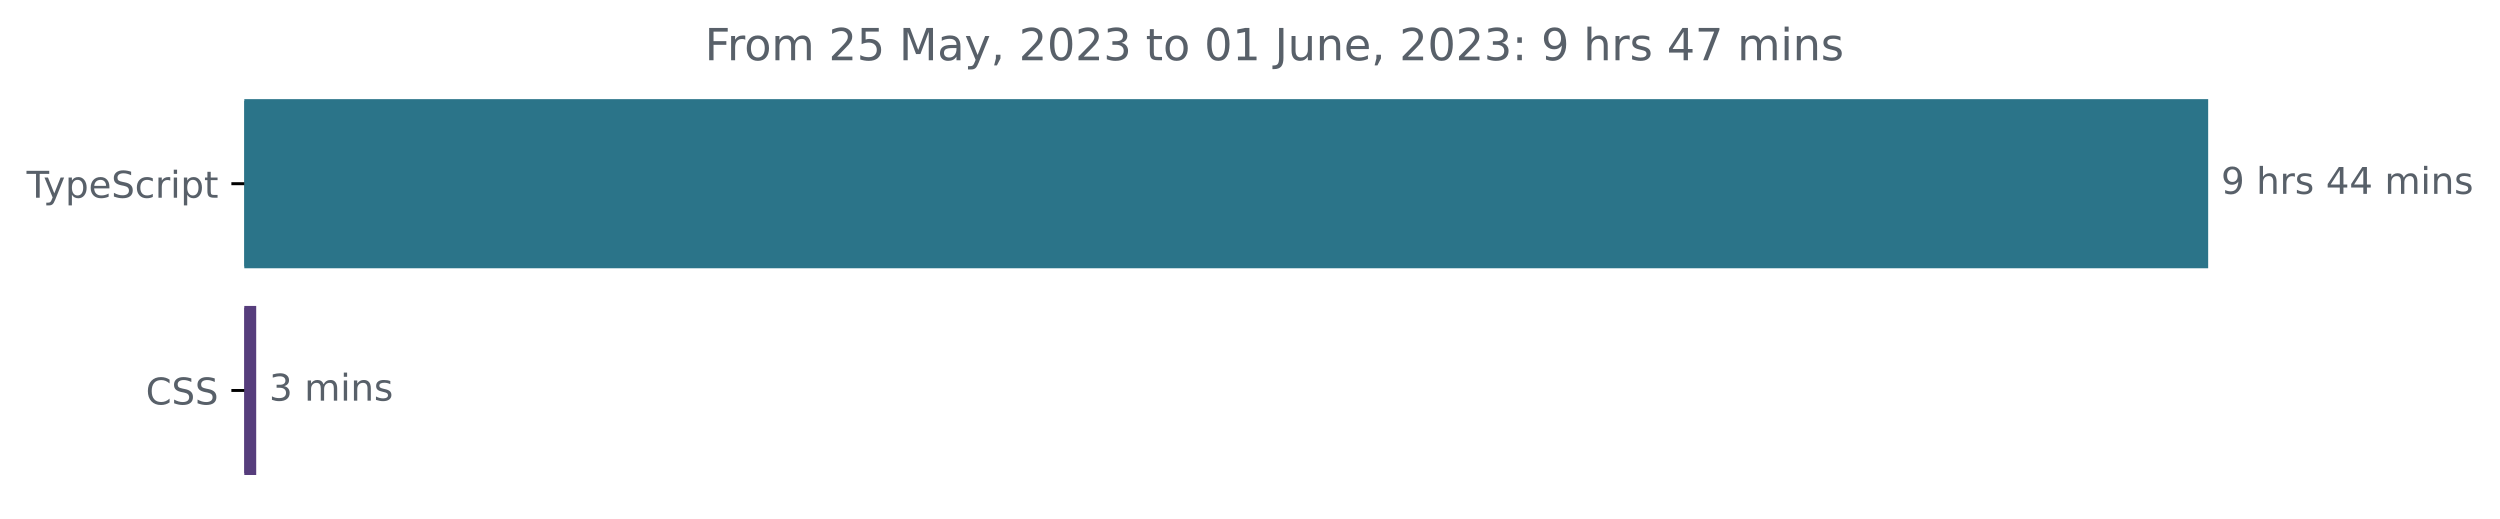
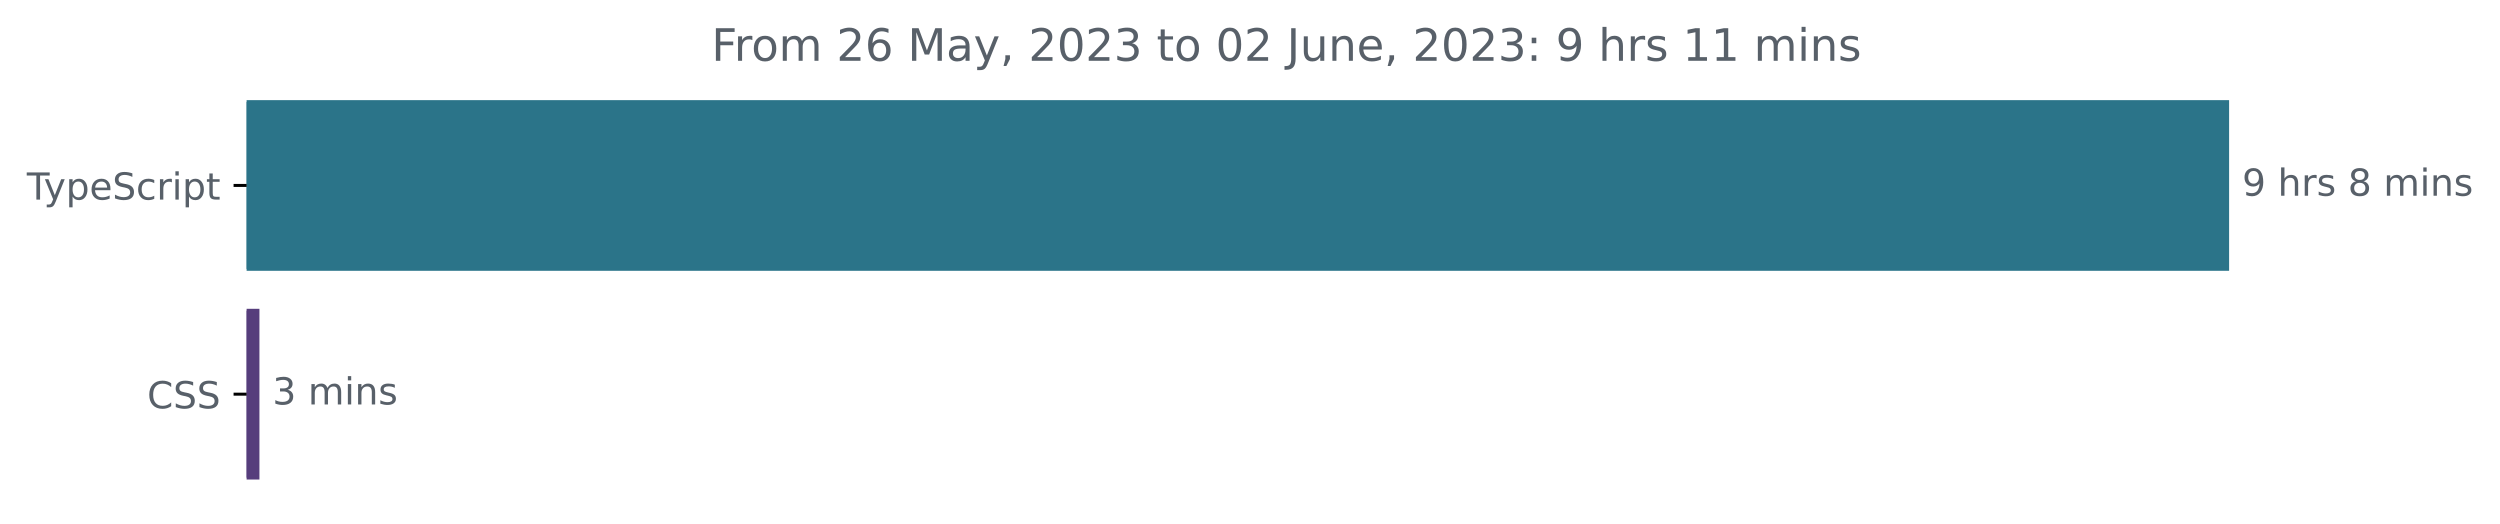
- <svg xmlns="http://www.w3.org/2000/svg" xmlns:xlink="http://www.w3.org/1999/xlink" width="677.144pt" height="140.398pt" viewBox="0 0 677.144 140.398" version="1.1">
+ <svg xmlns="http://www.w3.org/2000/svg" xmlns:xlink="http://www.w3.org/1999/xlink" width="670.782pt" height="140.398pt" viewBox="0 0 670.782 140.398" version="1.1">
  <defs>
    <style type="text/css">*{stroke-linejoin: round; stroke-linecap: butt}</style>
  </defs>
  <g id="figure_1">
    <g id="patch_1">
-       <path d="M -0 140.398  L 677.144 140.398  L 677.144 0  L -0 0  L -0 140.398  z " style="fill: none" />
+       <path d="M -0 140.398  L 670.782 140.398  L 670.782 0  L -0 0  L -0 140.398  z " style="fill: none" />
    </g>
    <g id="axes_1">
      <g id="patch_2">
-         <path d="M 66.17 27.358  L 597.599 27.358  L 597.599 72.158  L 66.17 72.158  z " clip-path="url(#p19ba8f557b)" style="fill: #2b7489; stroke: #2b7489; stroke-linejoin: miter" />
+         <path d="M 66.17 27.358  L 597.599 27.358  L 597.599 72.158  L 66.17 72.158  z " clip-path="url(#p23edb764c0)" style="fill: #2b7489; stroke: #2b7489; stroke-linejoin: miter" />
      </g>
      <g id="patch_3">
-         <path d="M 66.17 83.358  L 68.894 83.358  L 68.894 128.158  L 66.17 128.158  z " clip-path="url(#p19ba8f557b)" style="fill: #563d7c; stroke: #563d7c; stroke-linejoin: miter" />
+         <path d="M 66.17 83.358  L 69.109 83.358  L 69.109 128.158  L 66.17 128.158  z " clip-path="url(#p23edb764c0)" style="fill: #563d7c; stroke: #563d7c; stroke-linejoin: miter" />
      </g>
      <g id="matplotlib.axis_1" />
      <g id="matplotlib.axis_2">
        <g id="ytick_1">
          <g id="line2d_1">
            <defs>
-               <path id="m45bb931107" d="M 0 0  L -3.5 0  " style="stroke: #000000; stroke-width: 0.8" />
+               <path id="mfddeb6882c" d="M 0 0  L -3.5 0  " style="stroke: #000000; stroke-width: 0.8" />
            </defs>
            <g>
-               <use xlink:href="#m45bb931107" x="66.17" y="49.758" style="stroke: #000000; stroke-width: 0.8" />
+               <use xlink:href="#mfddeb6882c" x="66.17" y="49.758" style="stroke: #000000; stroke-width: 0.8" />
            </g>
          </g>
          <g id="text_1">
            <g style="fill: #586069" transform="translate(7.2 53.55734)scale(0.1 -0.1)">
              <defs>
                <path id="DejaVuSans-54" d="M -19 4666  L 3928 4666  L 3928 4134  L 2272 4134  L 2272 0  L 1638 0  L 1638 4134  L -19 4134  L -19 4666  z " transform="scale(0.015625)" />
                <path id="DejaVuSans-79" d="M 2059 -325  Q 1816 -950 1584 -1140  Q 1353 -1331 966 -1331  L 506 -1331  L 506 -850  L 844 -850  Q 1081 -850 1212 -737  Q 1344 -625 1503 -206  L 1606 56  L 191 3500  L 800 3500  L 1894 763  L 2988 3500  L 3597 3500  L 2059 -325  z " transform="scale(0.015625)" />
                <path id="DejaVuSans-70" d="M 1159 525  L 1159 -1331  L 581 -1331  L 581 3500  L 1159 3500  L 1159 2969  Q 1341 3281 1617 3432  Q 1894 3584 2278 3584  Q 2916 3584 3314 3078  Q 3713 2572 3713 1747  Q 3713 922 3314 415  Q 2916 -91 2278 -91  Q 1894 -91 1617 61  Q 1341 213 1159 525  z M 3116 1747  Q 3116 2381 2855 2742  Q 2594 3103 2138 3103  Q 1681 3103 1420 2742  Q 1159 2381 1159 1747  Q 1159 1113 1420 752  Q 1681 391 2138 391  Q 2594 391 2855 752  Q 3116 1113 3116 1747  z " transform="scale(0.015625)" />
                <path id="DejaVuSans-65" d="M 3597 1894  L 3597 1613  L 953 1613  Q 991 1019 1311 708  Q 1631 397 2203 397  Q 2534 397 2845 478  Q 3156 559 3463 722  L 3463 178  Q 3153 47 2828 -22  Q 2503 -91 2169 -91  Q 1331 -91 842 396  Q 353 884 353 1716  Q 353 2575 817 3079  Q 1281 3584 2069 3584  Q 2775 3584 3186 3129  Q 3597 2675 3597 1894  z M 3022 2063  Q 3016 2534 2758 2815  Q 2500 3097 2075 3097  Q 1594 3097 1305 2825  Q 1016 2553 972 2059  L 3022 2063  z " transform="scale(0.015625)" />
                <path id="DejaVuSans-53" d="M 3425 4513  L 3425 3897  Q 3066 4069 2747 4153  Q 2428 4238 2131 4238  Q 1616 4238 1336 4038  Q 1056 3838 1056 3469  Q 1056 3159 1242 3001  Q 1428 2844 1947 2747  L 2328 2669  Q 3034 2534 3370 2195  Q 3706 1856 3706 1288  Q 3706 609 3251 259  Q 2797 -91 1919 -91  Q 1588 -91 1214 -16  Q 841 59 441 206  L 441 856  Q 825 641 1194 531  Q 1563 422 1919 422  Q 2459 422 2753 634  Q 3047 847 3047 1241  Q 3047 1584 2836 1778  Q 2625 1972 2144 2069  L 1759 2144  Q 1053 2284 737 2584  Q 422 2884 422 3419  Q 422 4038 858 4394  Q 1294 4750 2059 4750  Q 2388 4750 2728 4690  Q 3069 4631 3425 4513  z " transform="scale(0.015625)" />
                <path id="DejaVuSans-63" d="M 3122 3366  L 3122 2828  Q 2878 2963 2633 3030  Q 2388 3097 2138 3097  Q 1578 3097 1268 2742  Q 959 2388 959 1747  Q 959 1106 1268 751  Q 1578 397 2138 397  Q 2388 397 2633 464  Q 2878 531 3122 666  L 3122 134  Q 2881 22 2623 -34  Q 2366 -91 2075 -91  Q 1284 -91 818 406  Q 353 903 353 1747  Q 353 2603 823 3093  Q 1294 3584 2113 3584  Q 2378 3584 2631 3529  Q 2884 3475 3122 3366  z " transform="scale(0.015625)" />
                <path id="DejaVuSans-72" d="M 2631 2963  Q 2534 3019 2420 3045  Q 2306 3072 2169 3072  Q 1681 3072 1420 2755  Q 1159 2438 1159 1844  L 1159 0  L 581 0  L 581 3500  L 1159 3500  L 1159 2956  Q 1341 3275 1631 3429  Q 1922 3584 2338 3584  Q 2397 3584 2469 3576  Q 2541 3569 2628 3553  L 2631 2963  z " transform="scale(0.015625)" />
                <path id="DejaVuSans-69" d="M 603 3500  L 1178 3500  L 1178 0  L 603 0  L 603 3500  z M 603 4863  L 1178 4863  L 1178 4134  L 603 4134  L 603 4863  z " transform="scale(0.015625)" />
                <path id="DejaVuSans-74" d="M 1172 4494  L 1172 3500  L 2356 3500  L 2356 3053  L 1172 3053  L 1172 1153  Q 1172 725 1289 603  Q 1406 481 1766 481  L 2356 481  L 2356 0  L 1766 0  Q 1100 0 847 248  Q 594 497 594 1153  L 594 3053  L 172 3053  L 172 3500  L 594 3500  L 594 4494  L 1172 4494  z " transform="scale(0.015625)" />
              </defs>
              <use xlink:href="#DejaVuSans-54" />
              <use xlink:href="#DejaVuSans-79" x="45.459" />
              <use xlink:href="#DejaVuSans-70" x="104.639" />
              <use xlink:href="#DejaVuSans-65" x="168.115" />
              <use xlink:href="#DejaVuSans-53" x="229.639" />
              <use xlink:href="#DejaVuSans-63" x="293.115" />
              <use xlink:href="#DejaVuSans-72" x="348.096" />
              <use xlink:href="#DejaVuSans-69" x="389.209" />
              <use xlink:href="#DejaVuSans-70" x="416.992" />
              <use xlink:href="#DejaVuSans-74" x="480.469" />
            </g>
          </g>
        </g>
        <g id="ytick_2">
          <g id="line2d_2">
            <g>
-               <use xlink:href="#m45bb931107" x="66.17" y="105.758" style="stroke: #000000; stroke-width: 0.8" />
+               <use xlink:href="#mfddeb6882c" x="66.17" y="105.758" style="stroke: #000000; stroke-width: 0.8" />
            </g>
          </g>
          <g id="text_2">
            <g style="fill: #586069" transform="translate(39.49063 109.5573)scale(0.1 -0.1)">
              <defs>
                <path id="DejaVuSans-43" d="M 4122 4306  L 4122 3641  Q 3803 3938 3442 4084  Q 3081 4231 2675 4231  Q 1875 4231 1450 3742  Q 1025 3253 1025 2328  Q 1025 1406 1450 917  Q 1875 428 2675 428  Q 3081 428 3442 575  Q 3803 722 4122 1019  L 4122 359  Q 3791 134 3420 21  Q 3050 -91 2638 -91  Q 1578 -91 968 557  Q 359 1206 359 2328  Q 359 3453 968 4101  Q 1578 4750 2638 4750  Q 3056 4750 3426 4639  Q 3797 4528 4122 4306  z " transform="scale(0.015625)" />
              </defs>
              <use xlink:href="#DejaVuSans-43" />
              <use xlink:href="#DejaVuSans-53" x="69.824" />
              <use xlink:href="#DejaVuSans-53" x="133.301" />
            </g>
          </g>
        </g>
      </g>
      <g id="text_3">
        <g style="fill: #586069" transform="translate(601.5989 52.5175)scale(0.1 -0.1)">
          <defs>
            <path id="DejaVuSans-39" d="M 703 97  L 703 672  Q 941 559 1184 500  Q 1428 441 1663 441  Q 2288 441 2617 861  Q 2947 1281 2994 2138  Q 2813 1869 2534 1725  Q 2256 1581 1919 1581  Q 1219 1581 811 2004  Q 403 2428 403 3163  Q 403 3881 828 4315  Q 1253 4750 1959 4750  Q 2769 4750 3195 4129  Q 3622 3509 3622 2328  Q 3622 1225 3098 567  Q 2575 -91 1691 -91  Q 1453 -91 1209 -44  Q 966 3 703 97  z M 1959 2075  Q 2384 2075 2632 2365  Q 2881 2656 2881 3163  Q 2881 3666 2632 3958  Q 2384 4250 1959 4250  Q 1534 4250 1286 3958  Q 1038 3666 1038 3163  Q 1038 2656 1286 2365  Q 1534 2075 1959 2075  z " transform="scale(0.015625)" />
            <path id="DejaVuSans-20" transform="scale(0.015625)" />
            <path id="DejaVuSans-68" d="M 3513 2113  L 3513 0  L 2938 0  L 2938 2094  Q 2938 2591 2744 2837  Q 2550 3084 2163 3084  Q 1697 3084 1428 2787  Q 1159 2491 1159 1978  L 1159 0  L 581 0  L 581 4863  L 1159 4863  L 1159 2956  Q 1366 3272 1645 3428  Q 1925 3584 2291 3584  Q 2894 3584 3203 3211  Q 3513 2838 3513 2113  z " transform="scale(0.015625)" />
            <path id="DejaVuSans-73" d="M 2834 3397  L 2834 2853  Q 2591 2978 2328 3040  Q 2066 3103 1784 3103  Q 1356 3103 1142 2972  Q 928 2841 928 2578  Q 928 2378 1081 2264  Q 1234 2150 1697 2047  L 1894 2003  Q 2506 1872 2764 1633  Q 3022 1394 3022 966  Q 3022 478 2636 193  Q 2250 -91 1575 -91  Q 1294 -91 989 -36  Q 684 19 347 128  L 347 722  Q 666 556 975 473  Q 1284 391 1588 391  Q 1994 391 2212 530  Q 2431 669 2431 922  Q 2431 1156 2273 1281  Q 2116 1406 1581 1522  L 1381 1569  Q 847 1681 609 1914  Q 372 2147 372 2553  Q 372 3047 722 3315  Q 1072 3584 1716 3584  Q 2034 3584 2315 3537  Q 2597 3491 2834 3397  z " transform="scale(0.015625)" />
-             <path id="DejaVuSans-34" d="M 2419 4116  L 825 1625  L 2419 1625  L 2419 4116  z M 2253 4666  L 3047 4666  L 3047 1625  L 3713 1625  L 3713 1100  L 3047 1100  L 3047 0  L 2419 0  L 2419 1100  L 313 1100  L 313 1709  L 2253 4666  z " transform="scale(0.015625)" />
+             <path id="DejaVuSans-38" d="M 2034 2216  Q 1584 2216 1326 1975  Q 1069 1734 1069 1313  Q 1069 891 1326 650  Q 1584 409 2034 409  Q 2484 409 2743 651  Q 3003 894 3003 1313  Q 3003 1734 2745 1975  Q 2488 2216 2034 2216  z M 1403 2484  Q 997 2584 770 2862  Q 544 3141 544 3541  Q 544 4100 942 4425  Q 1341 4750 2034 4750  Q 2731 4750 3128 4425  Q 3525 4100 3525 3541  Q 3525 3141 3298 2862  Q 3072 2584 2669 2484  Q 3125 2378 3379 2068  Q 3634 1759 3634 1313  Q 3634 634 3220 271  Q 2806 -91 2034 -91  Q 1263 -91 848 271  Q 434 634 434 1313  Q 434 1759 690 2068  Q 947 2378 1403 2484  z M 1172 3481  Q 1172 3119 1398 2916  Q 1625 2713 2034 2713  Q 2441 2713 2670 2916  Q 2900 3119 2900 3481  Q 2900 3844 2670 4047  Q 2441 4250 2034 4250  Q 1625 4250 1398 4047  Q 1172 3844 1172 3481  z " transform="scale(0.015625)" />
            <path id="DejaVuSans-6d" d="M 3328 2828  Q 3544 3216 3844 3400  Q 4144 3584 4550 3584  Q 5097 3584 5394 3201  Q 5691 2819 5691 2113  L 5691 0  L 5113 0  L 5113 2094  Q 5113 2597 4934 2840  Q 4756 3084 4391 3084  Q 3944 3084 3684 2787  Q 3425 2491 3425 1978  L 3425 0  L 2847 0  L 2847 2094  Q 2847 2600 2669 2842  Q 2491 3084 2119 3084  Q 1678 3084 1418 2786  Q 1159 2488 1159 1978  L 1159 0  L 581 0  L 581 3500  L 1159 3500  L 1159 2956  Q 1356 3278 1631 3431  Q 1906 3584 2284 3584  Q 2666 3584 2933 3390  Q 3200 3197 3328 2828  z " transform="scale(0.015625)" />
            <path id="DejaVuSans-6e" d="M 3513 2113  L 3513 0  L 2938 0  L 2938 2094  Q 2938 2591 2744 2837  Q 2550 3084 2163 3084  Q 1697 3084 1428 2787  Q 1159 2491 1159 1978  L 1159 0  L 581 0  L 581 3500  L 1159 3500  L 1159 2956  Q 1366 3272 1645 3428  Q 1925 3584 2291 3584  Q 2894 3584 3203 3211  Q 3513 2838 3513 2113  z " transform="scale(0.015625)" />
          </defs>
          <use xlink:href="#DejaVuSans-39" />
          <use xlink:href="#DejaVuSans-20" x="63.623" />
          <use xlink:href="#DejaVuSans-68" x="95.41" />
          <use xlink:href="#DejaVuSans-72" x="158.789" />
          <use xlink:href="#DejaVuSans-73" x="199.902" />
          <use xlink:href="#DejaVuSans-20" x="252.002" />
-           <use xlink:href="#DejaVuSans-34" x="283.789" />
-           <use xlink:href="#DejaVuSans-34" x="347.412" />
-           <use xlink:href="#DejaVuSans-20" x="411.035" />
-           <use xlink:href="#DejaVuSans-6d" x="442.822" />
-           <use xlink:href="#DejaVuSans-69" x="540.234" />
-           <use xlink:href="#DejaVuSans-6e" x="568.018" />
-           <use xlink:href="#DejaVuSans-73" x="631.396" />
+           <use xlink:href="#DejaVuSans-38" x="283.789" />
+           <use xlink:href="#DejaVuSans-20" x="347.412" />
+           <use xlink:href="#DejaVuSans-6d" x="379.199" />
+           <use xlink:href="#DejaVuSans-69" x="476.611" />
+           <use xlink:href="#DejaVuSans-6e" x="504.395" />
+           <use xlink:href="#DejaVuSans-73" x="567.773" />
        </g>
      </g>
      <g id="text_4">
-         <g style="fill: #586069" transform="translate(72.89449 108.5175)scale(0.1 -0.1)">
+         <g style="fill: #586069" transform="translate(73.10933 108.5175)scale(0.1 -0.1)">
          <defs>
            <path id="DejaVuSans-33" d="M 2597 2516  Q 3050 2419 3304 2112  Q 3559 1806 3559 1356  Q 3559 666 3084 287  Q 2609 -91 1734 -91  Q 1441 -91 1130 -33  Q 819 25 488 141  L 488 750  Q 750 597 1062 519  Q 1375 441 1716 441  Q 2309 441 2620 675  Q 2931 909 2931 1356  Q 2931 1769 2642 2001  Q 2353 2234 1838 2234  L 1294 2234  L 1294 2753  L 1863 2753  Q 2328 2753 2575 2939  Q 2822 3125 2822 3475  Q 2822 3834 2567 4026  Q 2313 4219 1838 4219  Q 1578 4219 1281 4162  Q 984 4106 628 3988  L 628 4550  Q 988 4650 1302 4700  Q 1616 4750 1894 4750  Q 2613 4750 3031 4423  Q 3450 4097 3450 3541  Q 3450 3153 3228 2886  Q 3006 2619 2597 2516  z " transform="scale(0.015625)" />
          </defs>
          <use xlink:href="#DejaVuSans-33" />
          <use xlink:href="#DejaVuSans-20" x="63.623" />
          <use xlink:href="#DejaVuSans-6d" x="95.41" />
          <use xlink:href="#DejaVuSans-69" x="192.822" />
          <use xlink:href="#DejaVuSans-6e" x="220.605" />
          <use xlink:href="#DejaVuSans-73" x="283.984" />
        </g>
      </g>
      <g id="text_5">
        <g style="fill: #586069" transform="translate(190.9047 16.31812)scale(0.12 -0.12)">
          <defs>
            <path id="DejaVuSans-46" d="M 628 4666  L 3309 4666  L 3309 4134  L 1259 4134  L 1259 2759  L 3109 2759  L 3109 2228  L 1259 2228  L 1259 0  L 628 0  L 628 4666  z " transform="scale(0.015625)" />
            <path id="DejaVuSans-6f" d="M 1959 3097  Q 1497 3097 1228 2736  Q 959 2375 959 1747  Q 959 1119 1226 758  Q 1494 397 1959 397  Q 2419 397 2687 759  Q 2956 1122 2956 1747  Q 2956 2369 2687 2733  Q 2419 3097 1959 3097  z M 1959 3584  Q 2709 3584 3137 3096  Q 3566 2609 3566 1747  Q 3566 888 3137 398  Q 2709 -91 1959 -91  Q 1206 -91 779 398  Q 353 888 353 1747  Q 353 2609 779 3096  Q 1206 3584 1959 3584  z " transform="scale(0.015625)" />
            <path id="DejaVuSans-32" d="M 1228 531  L 3431 531  L 3431 0  L 469 0  L 469 531  Q 828 903 1448 1529  Q 2069 2156 2228 2338  Q 2531 2678 2651 2914  Q 2772 3150 2772 3378  Q 2772 3750 2511 3984  Q 2250 4219 1831 4219  Q 1534 4219 1204 4116  Q 875 4013 500 3803  L 500 4441  Q 881 4594 1212 4672  Q 1544 4750 1819 4750  Q 2544 4750 2975 4387  Q 3406 4025 3406 3419  Q 3406 3131 3298 2873  Q 3191 2616 2906 2266  Q 2828 2175 2409 1742  Q 1991 1309 1228 531  z " transform="scale(0.015625)" />
-             <path id="DejaVuSans-35" d="M 691 4666  L 3169 4666  L 3169 4134  L 1269 4134  L 1269 2991  Q 1406 3038 1543 3061  Q 1681 3084 1819 3084  Q 2600 3084 3056 2656  Q 3513 2228 3513 1497  Q 3513 744 3044 326  Q 2575 -91 1722 -91  Q 1428 -91 1123 -41  Q 819 9 494 109  L 494 744  Q 775 591 1075 516  Q 1375 441 1709 441  Q 2250 441 2565 725  Q 2881 1009 2881 1497  Q 2881 1984 2565 2268  Q 2250 2553 1709 2553  Q 1456 2553 1204 2497  Q 953 2441 691 2322  L 691 4666  z " transform="scale(0.015625)" />
+             <path id="DejaVuSans-36" d="M 2113 2584  Q 1688 2584 1439 2293  Q 1191 2003 1191 1497  Q 1191 994 1439 701  Q 1688 409 2113 409  Q 2538 409 2786 701  Q 3034 994 3034 1497  Q 3034 2003 2786 2293  Q 2538 2584 2113 2584  z M 3366 4563  L 3366 3988  Q 3128 4100 2886 4159  Q 2644 4219 2406 4219  Q 1781 4219 1451 3797  Q 1122 3375 1075 2522  Q 1259 2794 1537 2939  Q 1816 3084 2150 3084  Q 2853 3084 3261 2657  Q 3669 2231 3669 1497  Q 3669 778 3244 343  Q 2819 -91 2113 -91  Q 1303 -91 875 529  Q 447 1150 447 2328  Q 447 3434 972 4092  Q 1497 4750 2381 4750  Q 2619 4750 2861 4703  Q 3103 4656 3366 4563  z " transform="scale(0.015625)" />
            <path id="DejaVuSans-4d" d="M 628 4666  L 1569 4666  L 2759 1491  L 3956 4666  L 4897 4666  L 4897 0  L 4281 0  L 4281 4097  L 3078 897  L 2444 897  L 1241 4097  L 1241 0  L 628 0  L 628 4666  z " transform="scale(0.015625)" />
            <path id="DejaVuSans-61" d="M 2194 1759  Q 1497 1759 1228 1600  Q 959 1441 959 1056  Q 959 750 1161 570  Q 1363 391 1709 391  Q 2188 391 2477 730  Q 2766 1069 2766 1631  L 2766 1759  L 2194 1759  z M 3341 1997  L 3341 0  L 2766 0  L 2766 531  Q 2569 213 2275 61  Q 1981 -91 1556 -91  Q 1019 -91 701 211  Q 384 513 384 1019  Q 384 1609 779 1909  Q 1175 2209 1959 2209  L 2766 2209  L 2766 2266  Q 2766 2663 2505 2880  Q 2244 3097 1772 3097  Q 1472 3097 1187 3025  Q 903 2953 641 2809  L 641 3341  Q 956 3463 1253 3523  Q 1550 3584 1831 3584  Q 2591 3584 2966 3190  Q 3341 2797 3341 1997  z " transform="scale(0.015625)" />
            <path id="DejaVuSans-2c" d="M 750 794  L 1409 794  L 1409 256  L 897 -744  L 494 -744  L 750 256  L 750 794  z " transform="scale(0.015625)" />
            <path id="DejaVuSans-30" d="M 2034 4250  Q 1547 4250 1301 3770  Q 1056 3291 1056 2328  Q 1056 1369 1301 889  Q 1547 409 2034 409  Q 2525 409 2770 889  Q 3016 1369 3016 2328  Q 3016 3291 2770 3770  Q 2525 4250 2034 4250  z M 2034 4750  Q 2819 4750 3233 4129  Q 3647 3509 3647 2328  Q 3647 1150 3233 529  Q 2819 -91 2034 -91  Q 1250 -91 836 529  Q 422 1150 422 2328  Q 422 3509 836 4129  Q 1250 4750 2034 4750  z " transform="scale(0.015625)" />
-             <path id="DejaVuSans-31" d="M 794 531  L 1825 531  L 1825 4091  L 703 3866  L 703 4441  L 1819 4666  L 2450 4666  L 2450 531  L 3481 531  L 3481 0  L 794 0  L 794 531  z " transform="scale(0.015625)" />
            <path id="DejaVuSans-4a" d="M 628 4666  L 1259 4666  L 1259 325  Q 1259 -519 939 -900  Q 619 -1281 -91 -1281  L -331 -1281  L -331 -750  L -134 -750  Q 284 -750 456 -515  Q 628 -281 628 325  L 628 4666  z " transform="scale(0.015625)" />
            <path id="DejaVuSans-75" d="M 544 1381  L 544 3500  L 1119 3500  L 1119 1403  Q 1119 906 1312 657  Q 1506 409 1894 409  Q 2359 409 2629 706  Q 2900 1003 2900 1516  L 2900 3500  L 3475 3500  L 3475 0  L 2900 0  L 2900 538  Q 2691 219 2414 64  Q 2138 -91 1772 -91  Q 1169 -91 856 284  Q 544 659 544 1381  z M 1991 3584  L 1991 3584  z " transform="scale(0.015625)" />
            <path id="DejaVuSans-3a" d="M 750 794  L 1409 794  L 1409 0  L 750 0  L 750 794  z M 750 3309  L 1409 3309  L 1409 2516  L 750 2516  L 750 3309  z " transform="scale(0.015625)" />
-             <path id="DejaVuSans-37" d="M 525 4666  L 3525 4666  L 3525 4397  L 1831 0  L 1172 0  L 2766 4134  L 525 4134  L 525 4666  z " transform="scale(0.015625)" />
+             <path id="DejaVuSans-31" d="M 794 531  L 1825 531  L 1825 4091  L 703 3866  L 703 4441  L 1819 4666  L 2450 4666  L 2450 531  L 3481 531  L 3481 0  L 794 0  L 794 531  z " transform="scale(0.015625)" />
          </defs>
          <use xlink:href="#DejaVuSans-46" />
          <use xlink:href="#DejaVuSans-72" x="50.27" />
          <use xlink:href="#DejaVuSans-6f" x="89.133" />
          <use xlink:href="#DejaVuSans-6d" x="150.314" />
          <use xlink:href="#DejaVuSans-20" x="247.727" />
          <use xlink:href="#DejaVuSans-32" x="279.514" />
-           <use xlink:href="#DejaVuSans-35" x="343.137" />
+           <use xlink:href="#DejaVuSans-36" x="343.137" />
          <use xlink:href="#DejaVuSans-20" x="406.76" />
          <use xlink:href="#DejaVuSans-4d" x="438.547" />
          <use xlink:href="#DejaVuSans-61" x="524.826" />
          <use xlink:href="#DejaVuSans-79" x="586.105" />
          <use xlink:href="#DejaVuSans-2c" x="645.285" />
          <use xlink:href="#DejaVuSans-20" x="677.072" />
          <use xlink:href="#DejaVuSans-32" x="708.859" />
          <use xlink:href="#DejaVuSans-30" x="772.482" />
          <use xlink:href="#DejaVuSans-32" x="836.105" />
          <use xlink:href="#DejaVuSans-33" x="899.729" />
          <use xlink:href="#DejaVuSans-20" x="963.352" />
          <use xlink:href="#DejaVuSans-74" x="995.139" />
          <use xlink:href="#DejaVuSans-6f" x="1034.348" />
          <use xlink:href="#DejaVuSans-20" x="1095.529" />
          <use xlink:href="#DejaVuSans-30" x="1127.316" />
-           <use xlink:href="#DejaVuSans-31" x="1190.939" />
+           <use xlink:href="#DejaVuSans-32" x="1190.939" />
          <use xlink:href="#DejaVuSans-20" x="1254.562" />
          <use xlink:href="#DejaVuSans-4a" x="1286.35" />
          <use xlink:href="#DejaVuSans-75" x="1315.842" />
          <use xlink:href="#DejaVuSans-6e" x="1379.221" />
          <use xlink:href="#DejaVuSans-65" x="1442.6" />
          <use xlink:href="#DejaVuSans-2c" x="1504.123" />
          <use xlink:href="#DejaVuSans-20" x="1535.91" />
          <use xlink:href="#DejaVuSans-32" x="1567.697" />
          <use xlink:href="#DejaVuSans-30" x="1631.32" />
          <use xlink:href="#DejaVuSans-32" x="1694.943" />
          <use xlink:href="#DejaVuSans-33" x="1758.566" />
          <use xlink:href="#DejaVuSans-3a" x="1822.189" />
          <use xlink:href="#DejaVuSans-20" x="1855.881" />
          <use xlink:href="#DejaVuSans-39" x="1887.668" />
          <use xlink:href="#DejaVuSans-20" x="1951.291" />
          <use xlink:href="#DejaVuSans-68" x="1983.078" />
          <use xlink:href="#DejaVuSans-72" x="2046.457" />
          <use xlink:href="#DejaVuSans-73" x="2087.57" />
          <use xlink:href="#DejaVuSans-20" x="2139.67" />
-           <use xlink:href="#DejaVuSans-34" x="2171.457" />
-           <use xlink:href="#DejaVuSans-37" x="2235.08" />
+           <use xlink:href="#DejaVuSans-31" x="2171.457" />
+           <use xlink:href="#DejaVuSans-31" x="2235.08" />
          <use xlink:href="#DejaVuSans-20" x="2298.703" />
          <use xlink:href="#DejaVuSans-6d" x="2330.49" />
          <use xlink:href="#DejaVuSans-69" x="2427.902" />
          <use xlink:href="#DejaVuSans-6e" x="2455.686" />
          <use xlink:href="#DejaVuSans-73" x="2519.064" />
        </g>
      </g>
    </g>
  </g>
  <defs>
-     <clipPath id="p19ba8f557b">
+     <clipPath id="p23edb764c0">
      <rect x="66.17" y="22.318" width="558" height="110.88" />
    </clipPath>
  </defs>
</svg>
